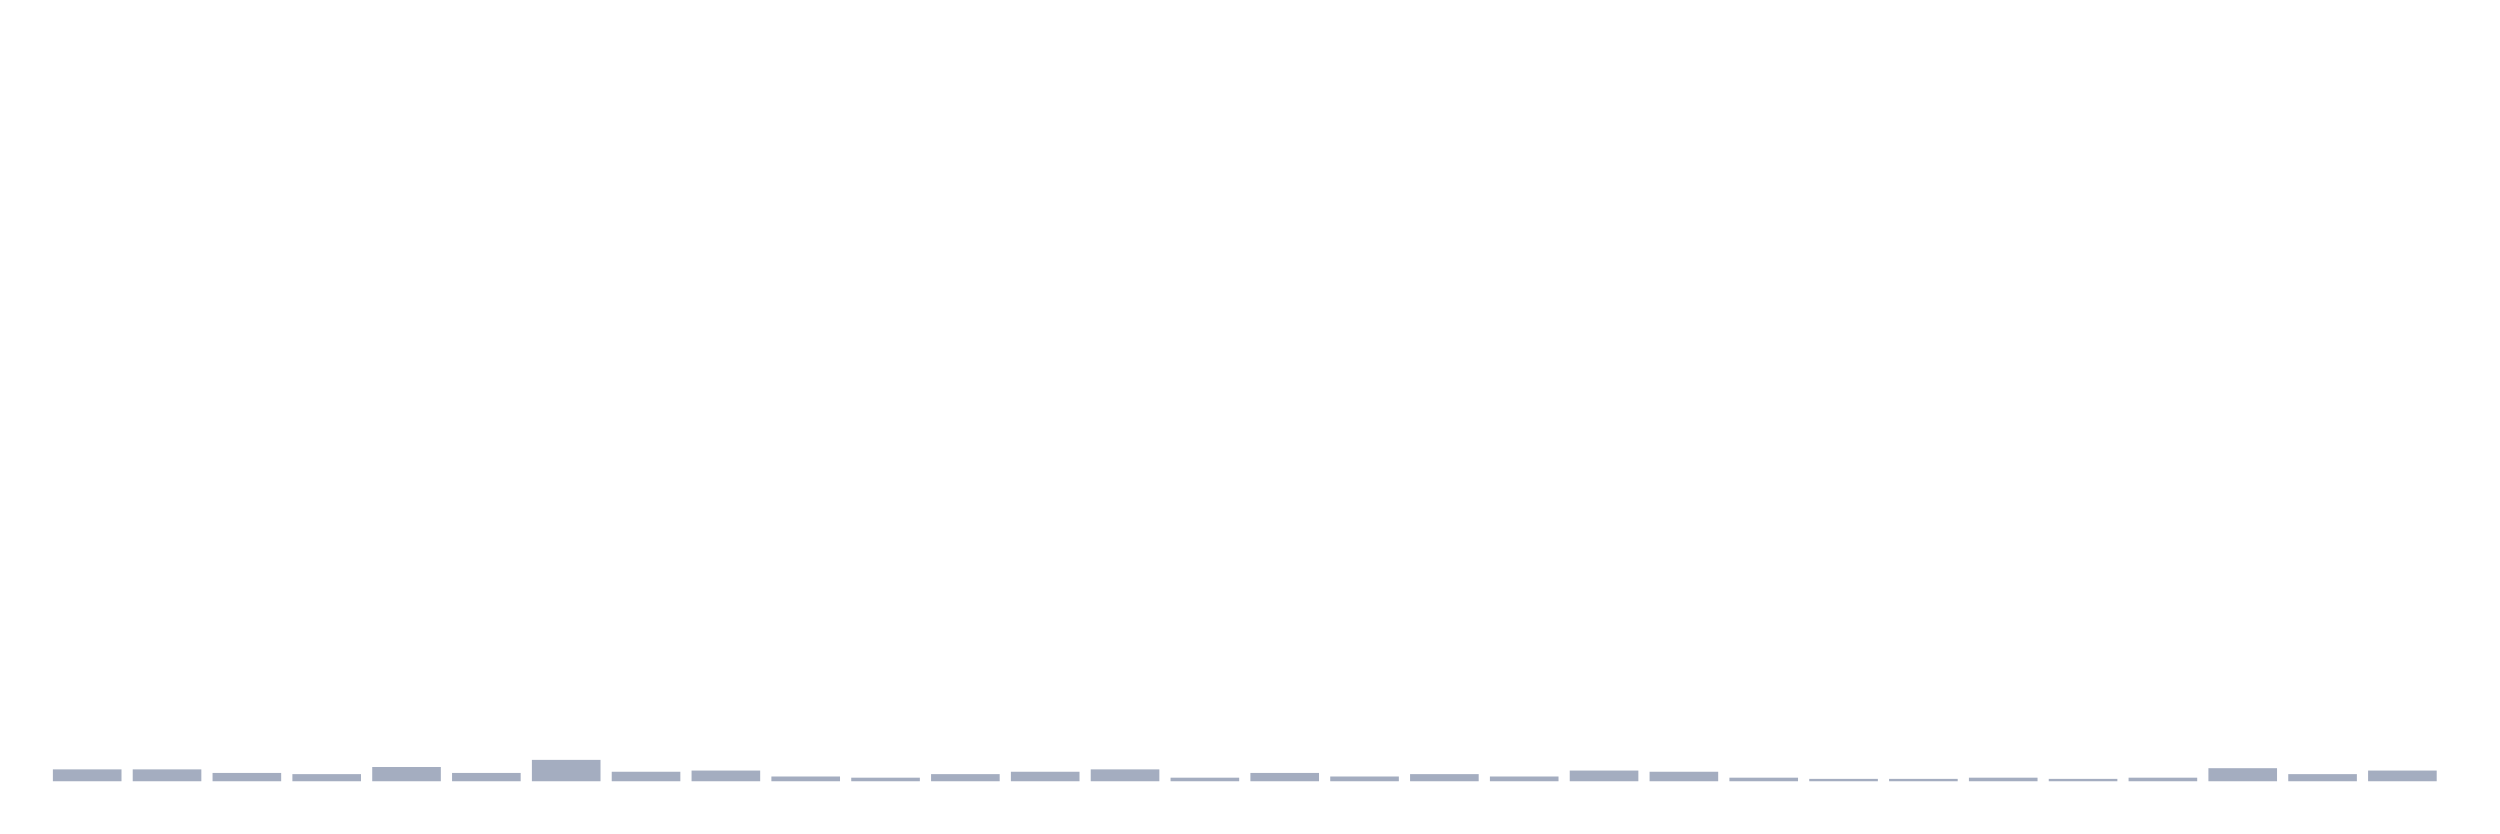
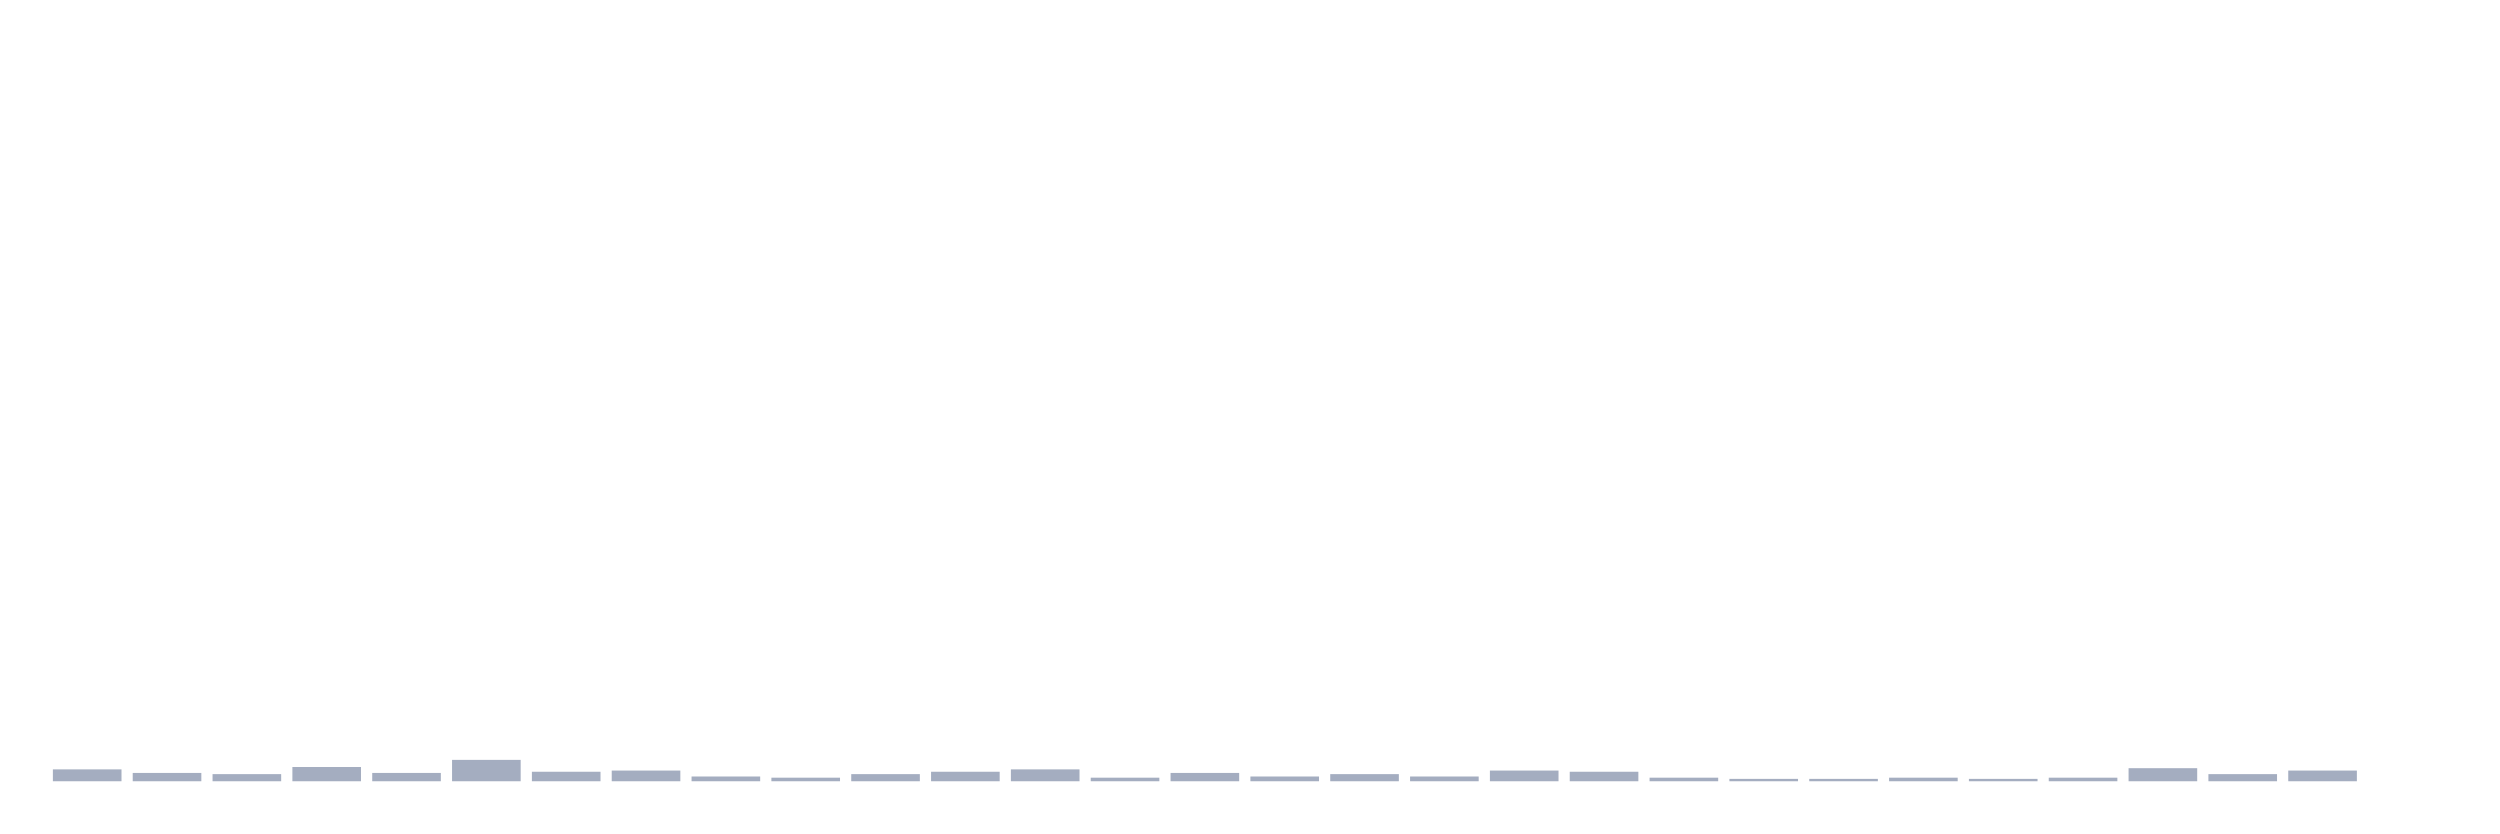
<svg xmlns="http://www.w3.org/2000/svg" viewBox="0 0 480 160">
  <g transform="translate(10,10)">
    <rect class="bar" x="0.153" width="13.175" y="137.72" height="2.28" fill="rgb(164,173,192)" />
-     <rect class="bar" x="15.482" width="13.175" y="137.72" height="2.28" fill="rgb(164,173,192)" />
-     <rect class="bar" x="30.81" width="13.175" y="138.404" height="1.596" fill="rgb(164,173,192)" />
-     <rect class="bar" x="46.138" width="13.175" y="138.632" height="1.368" fill="rgb(164,173,192)" />
-     <rect class="bar" x="61.466" width="13.175" y="137.264" height="2.736" fill="rgb(164,173,192)" />
-     <rect class="bar" x="76.794" width="13.175" y="138.404" height="1.596" fill="rgb(164,173,192)" />
-     <rect class="bar" x="92.123" width="13.175" y="135.896" height="4.104" fill="rgb(164,173,192)" />
-     <rect class="bar" x="107.451" width="13.175" y="138.176" height="1.824" fill="rgb(164,173,192)" />
-     <rect class="bar" x="122.779" width="13.175" y="137.948" height="2.052" fill="rgb(164,173,192)" />
-     <rect class="bar" x="138.107" width="13.175" y="139.088" height="0.912" fill="rgb(164,173,192)" />
-     <rect class="bar" x="153.436" width="13.175" y="139.316" height="0.684" fill="rgb(164,173,192)" />
-     <rect class="bar" x="168.764" width="13.175" y="138.632" height="1.368" fill="rgb(164,173,192)" />
-     <rect class="bar" x="184.092" width="13.175" y="138.176" height="1.824" fill="rgb(164,173,192)" />
-     <rect class="bar" x="199.42" width="13.175" y="137.72" height="2.28" fill="rgb(164,173,192)" />
-     <rect class="bar" x="214.748" width="13.175" y="139.316" height="0.684" fill="rgb(164,173,192)" />
-     <rect class="bar" x="230.077" width="13.175" y="138.404" height="1.596" fill="rgb(164,173,192)" />
-     <rect class="bar" x="245.405" width="13.175" y="139.088" height="0.912" fill="rgb(164,173,192)" />
-     <rect class="bar" x="260.733" width="13.175" y="138.632" height="1.368" fill="rgb(164,173,192)" />
-     <rect class="bar" x="276.061" width="13.175" y="139.088" height="0.912" fill="rgb(164,173,192)" />
-     <rect class="bar" x="291.39" width="13.175" y="137.948" height="2.052" fill="rgb(164,173,192)" />
-     <rect class="bar" x="306.718" width="13.175" y="138.176" height="1.824" fill="rgb(164,173,192)" />
-     <rect class="bar" x="322.046" width="13.175" y="139.316" height="0.684" fill="rgb(164,173,192)" />
+     <rect class="bar" x="15.482" width="13.175" y="138.404" height="1.596" fill="rgb(164,173,192)" />
+     <rect class="bar" x="30.81" width="13.175" y="138.632" height="1.368" fill="rgb(164,173,192)" />
+     <rect class="bar" x="46.138" width="13.175" y="137.264" height="2.736" fill="rgb(164,173,192)" />
+     <rect class="bar" x="61.466" width="13.175" y="138.404" height="1.596" fill="rgb(164,173,192)" />
+     <rect class="bar" x="76.794" width="13.175" y="135.896" height="4.104" fill="rgb(164,173,192)" />
+     <rect class="bar" x="92.123" width="13.175" y="138.176" height="1.824" fill="rgb(164,173,192)" />
+     <rect class="bar" x="107.451" width="13.175" y="137.948" height="2.052" fill="rgb(164,173,192)" />
+     <rect class="bar" x="122.779" width="13.175" y="139.088" height="0.912" fill="rgb(164,173,192)" />
+     <rect class="bar" x="138.107" width="13.175" y="139.316" height="0.684" fill="rgb(164,173,192)" />
+     <rect class="bar" x="153.436" width="13.175" y="138.632" height="1.368" fill="rgb(164,173,192)" />
+     <rect class="bar" x="168.764" width="13.175" y="138.176" height="1.824" fill="rgb(164,173,192)" />
+     <rect class="bar" x="184.092" width="13.175" y="137.72" height="2.28" fill="rgb(164,173,192)" />
+     <rect class="bar" x="199.42" width="13.175" y="139.316" height="0.684" fill="rgb(164,173,192)" />
+     <rect class="bar" x="214.748" width="13.175" y="138.404" height="1.596" fill="rgb(164,173,192)" />
+     <rect class="bar" x="230.077" width="13.175" y="139.088" height="0.912" fill="rgb(164,173,192)" />
+     <rect class="bar" x="245.405" width="13.175" y="138.632" height="1.368" fill="rgb(164,173,192)" />
+     <rect class="bar" x="260.733" width="13.175" y="139.088" height="0.912" fill="rgb(164,173,192)" />
+     <rect class="bar" x="276.061" width="13.175" y="137.948" height="2.052" fill="rgb(164,173,192)" />
+     <rect class="bar" x="291.39" width="13.175" y="138.176" height="1.824" fill="rgb(164,173,192)" />
+     <rect class="bar" x="306.718" width="13.175" y="139.316" height="0.684" fill="rgb(164,173,192)" />
+     <rect class="bar" x="322.046" width="13.175" y="139.544" height="0.456" fill="rgb(164,173,192)" />
    <rect class="bar" x="337.374" width="13.175" y="139.544" height="0.456" fill="rgb(164,173,192)" />
-     <rect class="bar" x="352.702" width="13.175" y="139.544" height="0.456" fill="rgb(164,173,192)" />
-     <rect class="bar" x="368.031" width="13.175" y="139.316" height="0.684" fill="rgb(164,173,192)" />
-     <rect class="bar" x="383.359" width="13.175" y="139.544" height="0.456" fill="rgb(164,173,192)" />
-     <rect class="bar" x="398.687" width="13.175" y="139.316" height="0.684" fill="rgb(164,173,192)" />
-     <rect class="bar" x="414.015" width="13.175" y="137.492" height="2.508" fill="rgb(164,173,192)" />
-     <rect class="bar" x="429.344" width="13.175" y="138.632" height="1.368" fill="rgb(164,173,192)" />
-     <rect class="bar" x="444.672" width="13.175" y="137.948" height="2.052" fill="rgb(164,173,192)" />
+     <rect class="bar" x="352.702" width="13.175" y="139.316" height="0.684" fill="rgb(164,173,192)" />
+     <rect class="bar" x="368.031" width="13.175" y="139.544" height="0.456" fill="rgb(164,173,192)" />
+     <rect class="bar" x="383.359" width="13.175" y="139.316" height="0.684" fill="rgb(164,173,192)" />
+     <rect class="bar" x="398.687" width="13.175" y="137.492" height="2.508" fill="rgb(164,173,192)" />
+     <rect class="bar" x="414.015" width="13.175" y="138.632" height="1.368" fill="rgb(164,173,192)" />
+     <rect class="bar" x="429.344" width="13.175" y="137.948" height="2.052" fill="rgb(164,173,192)" />
+     <rect class="bar" x="444.672" width="13.175" y="140" height="0" fill="rgb(164,173,192)" />
  </g>
</svg>
